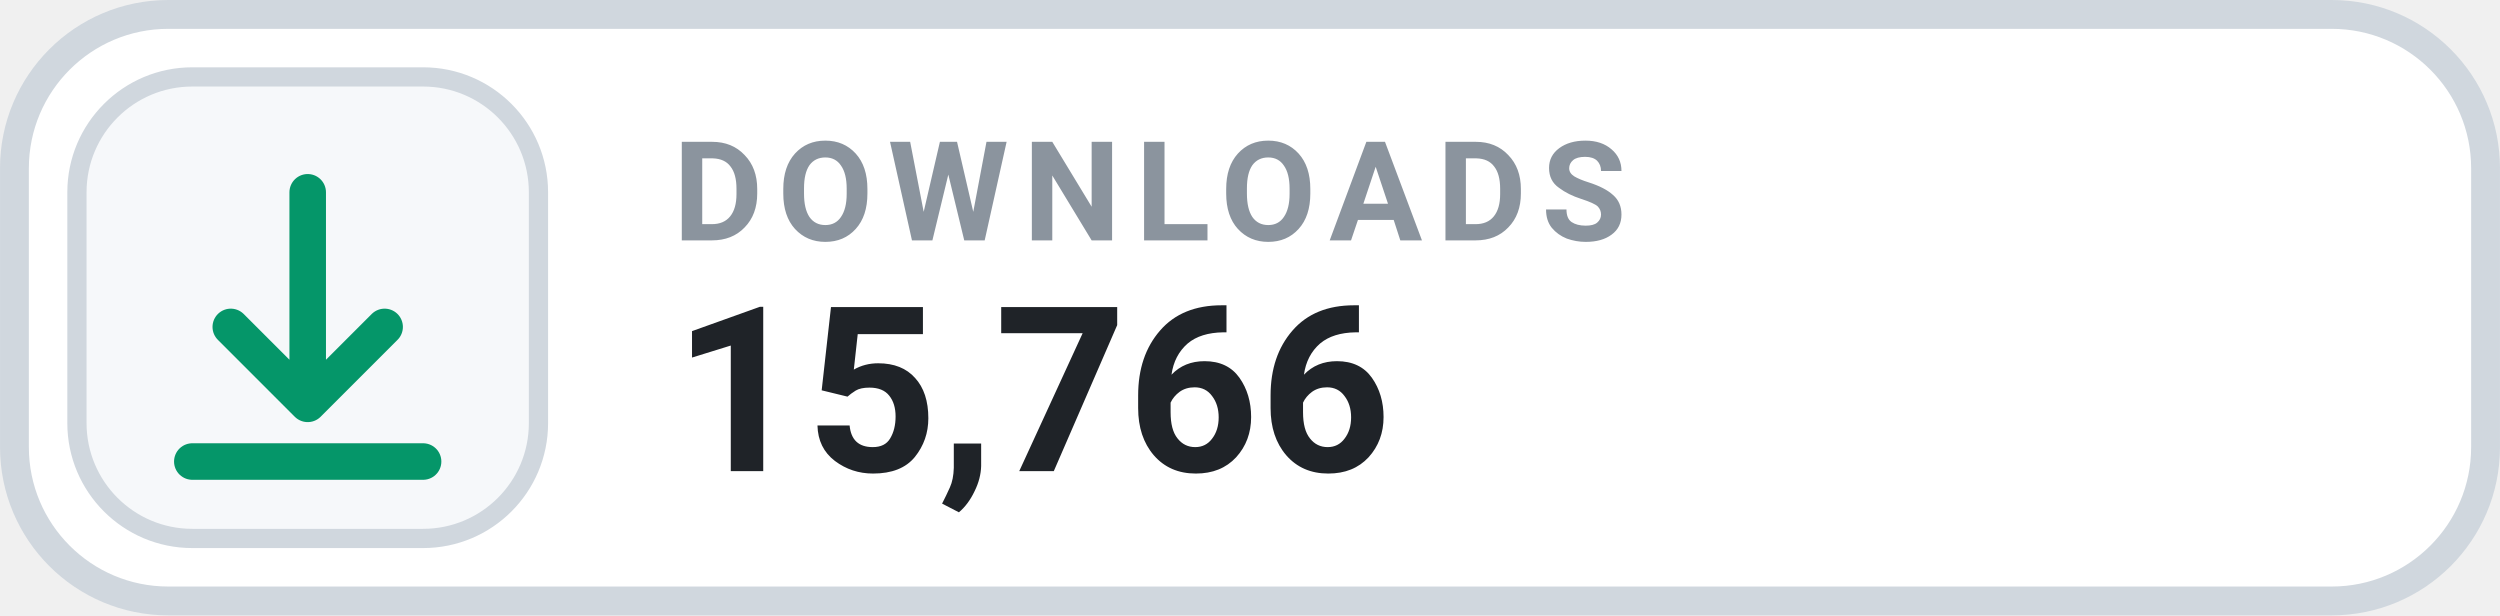
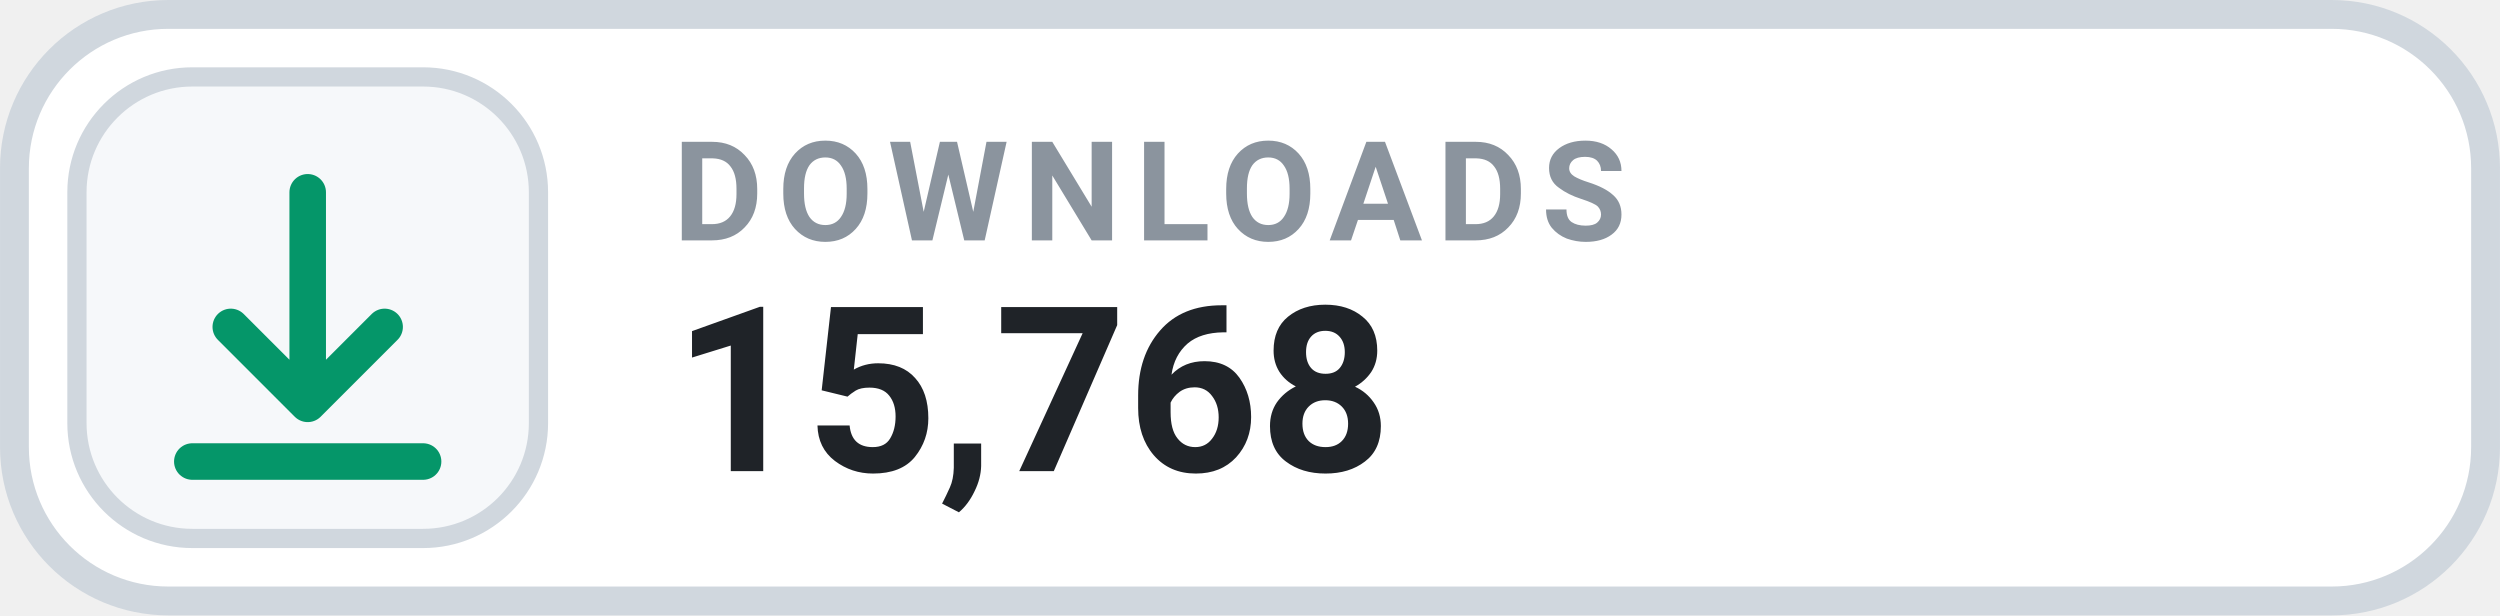
- <svg xmlns="http://www.w3.org/2000/svg" width="126" height="31.015" viewBox="0 0 130 32" role="img" aria-label="DOWNLOADS 15,766">
+ <svg xmlns="http://www.w3.org/2000/svg" width="126" height="31.015" viewBox="0 0 130 32" role="img" aria-label="DOWNLOADS 15,768">
  <rect x=".75" y=".75" width="128.5" height="30.5" rx="8" fill="#FFFFFF" stroke="#D0D7DE" stroke-width="1.5" />
  <rect x="4" y="4" width="24" height="24" rx="6" fill="#F6F8FA" stroke="#D0D7DE" stroke-width="1" />
  <g transform="translate(16 16)" style="color:#059669;">
    <path d="M0 -6 v11 m0 0 l4 -4 m-4 4 l-4 -4 M-6 8 h12" fill="none" stroke="currentColor" stroke-width="1.9" stroke-linecap="round" stroke-linejoin="round" />
  </g>
  <text x="35" y="12.5" fill="#8B949E" font-family="-apple-system,BlinkMacSystemFont,'Segoe UI',Roboto,Helvetica,Arial,sans-serif" font-size="7.2" font-weight="700" letter-spacing=".75">DOWNLOADS</text>
-   <text x="35" y="24.5" fill="#1F2328" font-family="-apple-system,BlinkMacSystemFont,'Segoe UI',Roboto,Helvetica,Arial,sans-serif" font-size="12" font-weight="700">15,766</text>
+   <text x="35" y="24.5" fill="#1F2328" font-family="-apple-system,BlinkMacSystemFont,'Segoe UI',Roboto,Helvetica,Arial,sans-serif" font-size="12" font-weight="700">15,768</text>
</svg>
